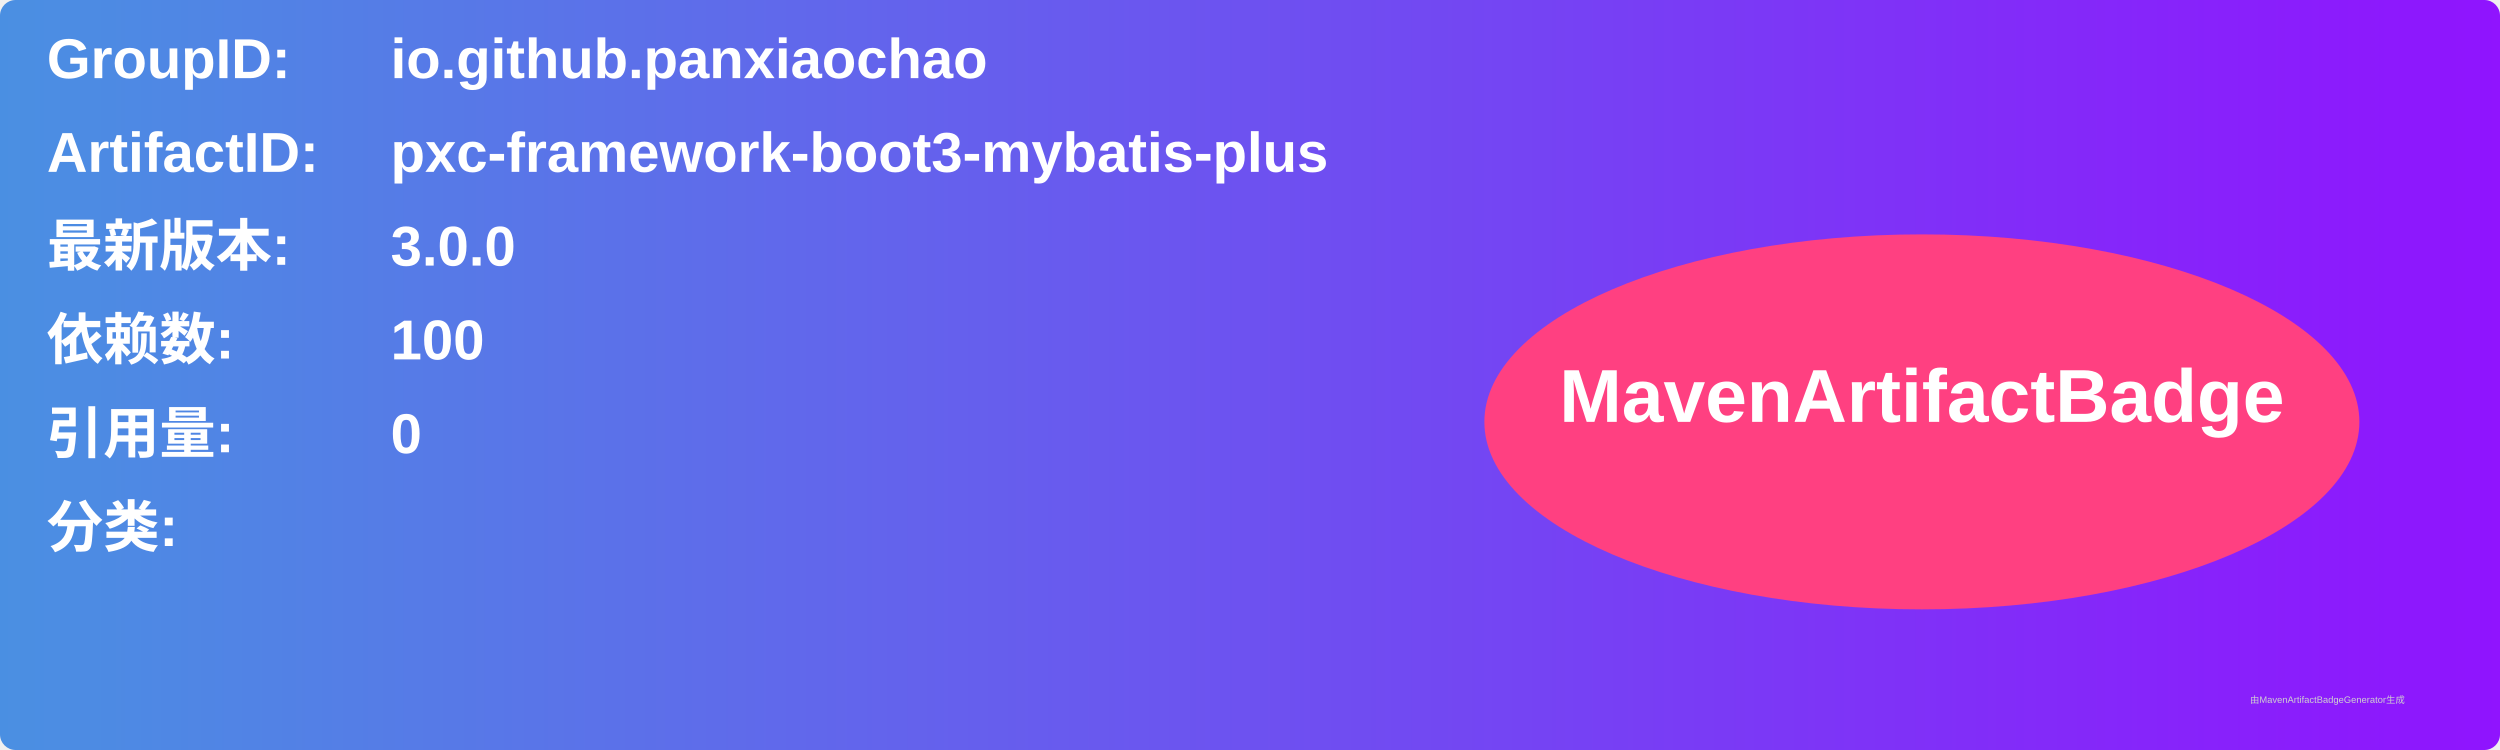
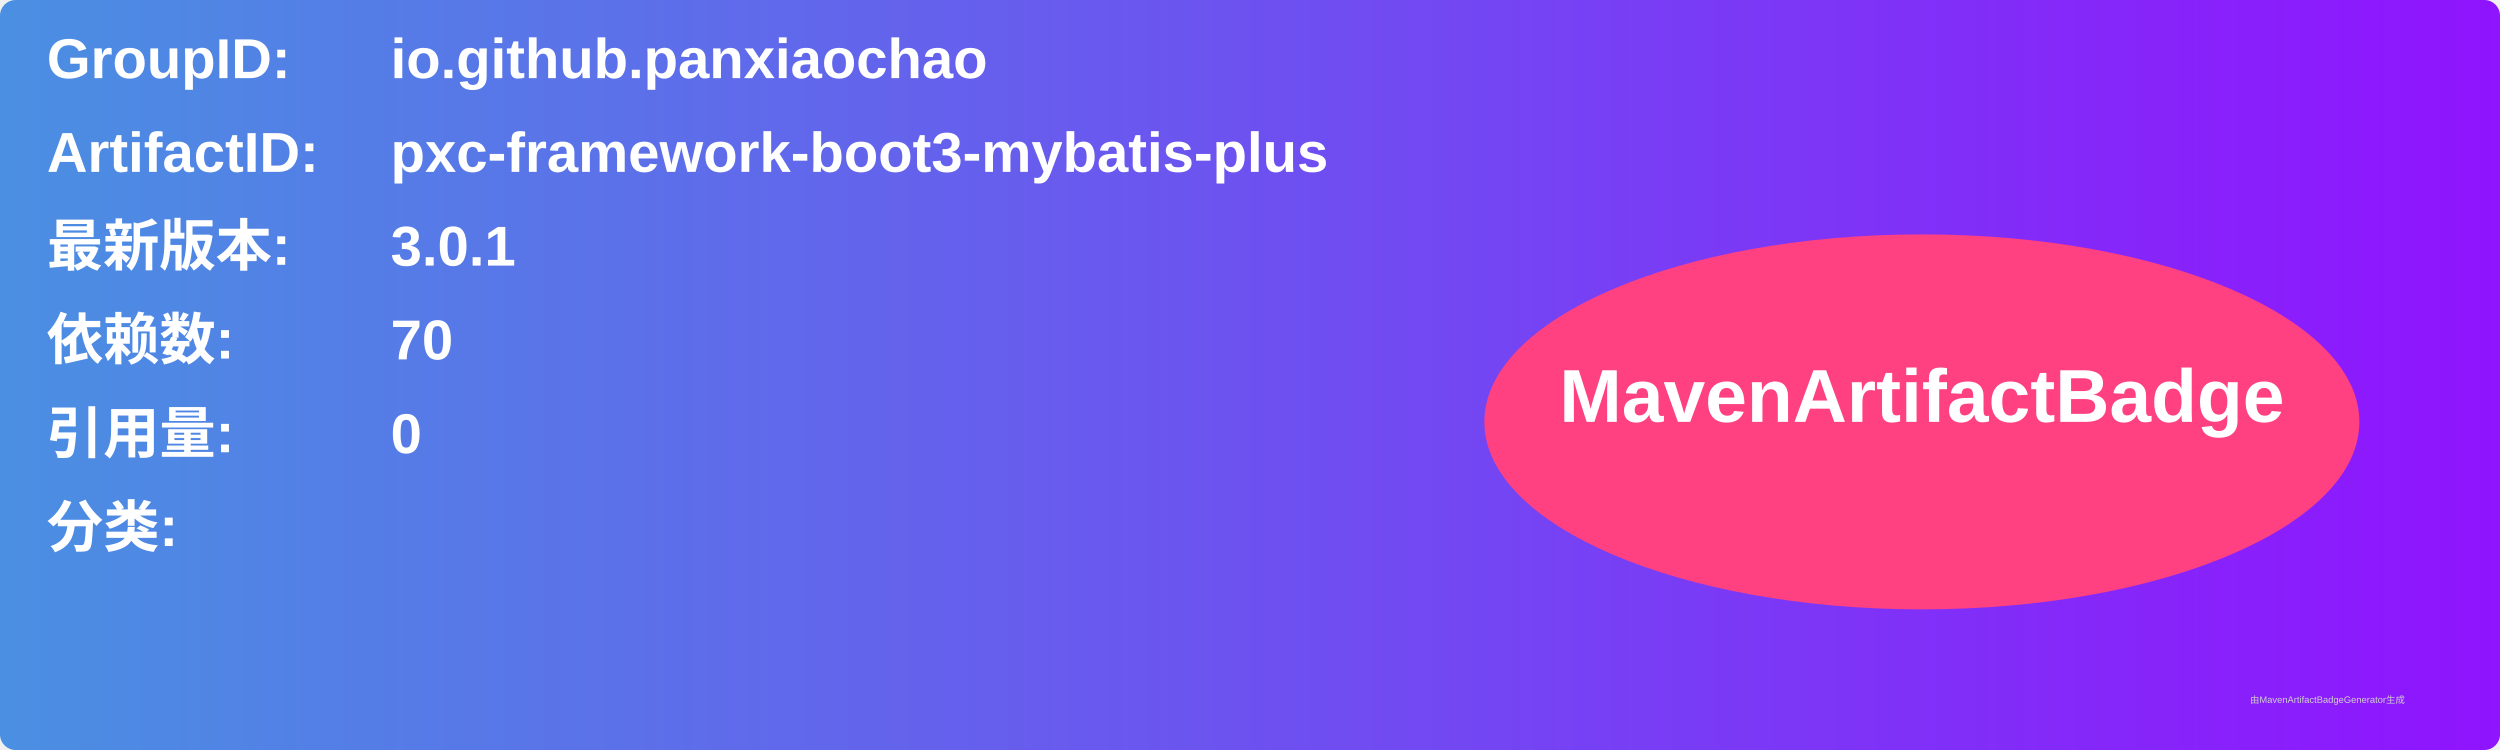
<svg xmlns="http://www.w3.org/2000/svg" width="800" height="240" viewBox="0 0 800 240">
  <linearGradient id="grad" x1="0%" y1="0%" x2="100%" y2="0%">
    <stop offset="0%" stop-color="#4a90e2" />
    <stop offset="100%" stop-color="#9013fe" />
  </linearGradient>
  <rect width="100%" height="100%" rx="5" ry="5" fill="url(#grad)" />
  <g transform="translate(15, 15)">
    <text x="0" y="10" font-family="Arial" font-size="18" fill="white" font-weight="bold" width="260">GroupID:</text>
    <text x="110" y="10" font-family="Arial" font-size="18" fill="white" font-weight="bold" width="460">io.github.panxiaochao</text>
    <text x="0" y="40" font-family="Arial" font-size="18" fill="white" font-weight="bold" width="260">ArtifactID:</text>
    <text x="110" y="40" font-family="Arial" font-size="18" fill="white" font-weight="bold" width="460">pxc-framework-boot3-mybatis-plus</text>
    <text x="0" y="70" font-family="Arial" font-size="18" fill="white" font-weight="bold">最新版本:</text>
    <text x="110" y="70" font-family="Arial" font-size="18" fill="white" font-weight="bold">
-       <tspan font-weight="bold">3.0.0</tspan>
+       <tspan font-weight="bold">3.0.1</tspan>
    </text>
    <text x="0" y="100" font-family="Arial" font-size="18" fill="white" font-weight="bold">依赖数: </text>
    <text x="110" y="100" font-family="Arial" font-size="18" fill="white">
-       <tspan font-weight="bold">100</tspan>
+       <tspan font-weight="bold">70</tspan>
    </text>
    <text x="0" y="130" font-family="Arial" font-size="18" fill="white" font-weight="bold">引用量: </text>
    <text x="110" y="130" font-family="Arial" font-size="18" fill="white">
      <tspan font-weight="bold">0</tspan>
    </text>
    <text x="0" y="160" font-family="Arial" font-size="18" fill="white" font-weight="bold">分类:</text>
    <text x="10" y="190" font-family="Arial" font-size="10" fill="white">
      <tspan font-weight="bold" />
    </text>
    <ellipse cx="600" cy="120" rx="140" ry="60" fill="#ff4081" />
    <text x="600" y="120" text-anchor="middle" font-family="Arial" font-size="24" fill="white" font-weight="bold">MavenArtifactBadge</text>
  </g>
  <text x="720" y="225" font-family="Arial" font-size="3" fill="#d0d0d0">由MavenArtifactBadgeGenerator生成</text>
</svg>
